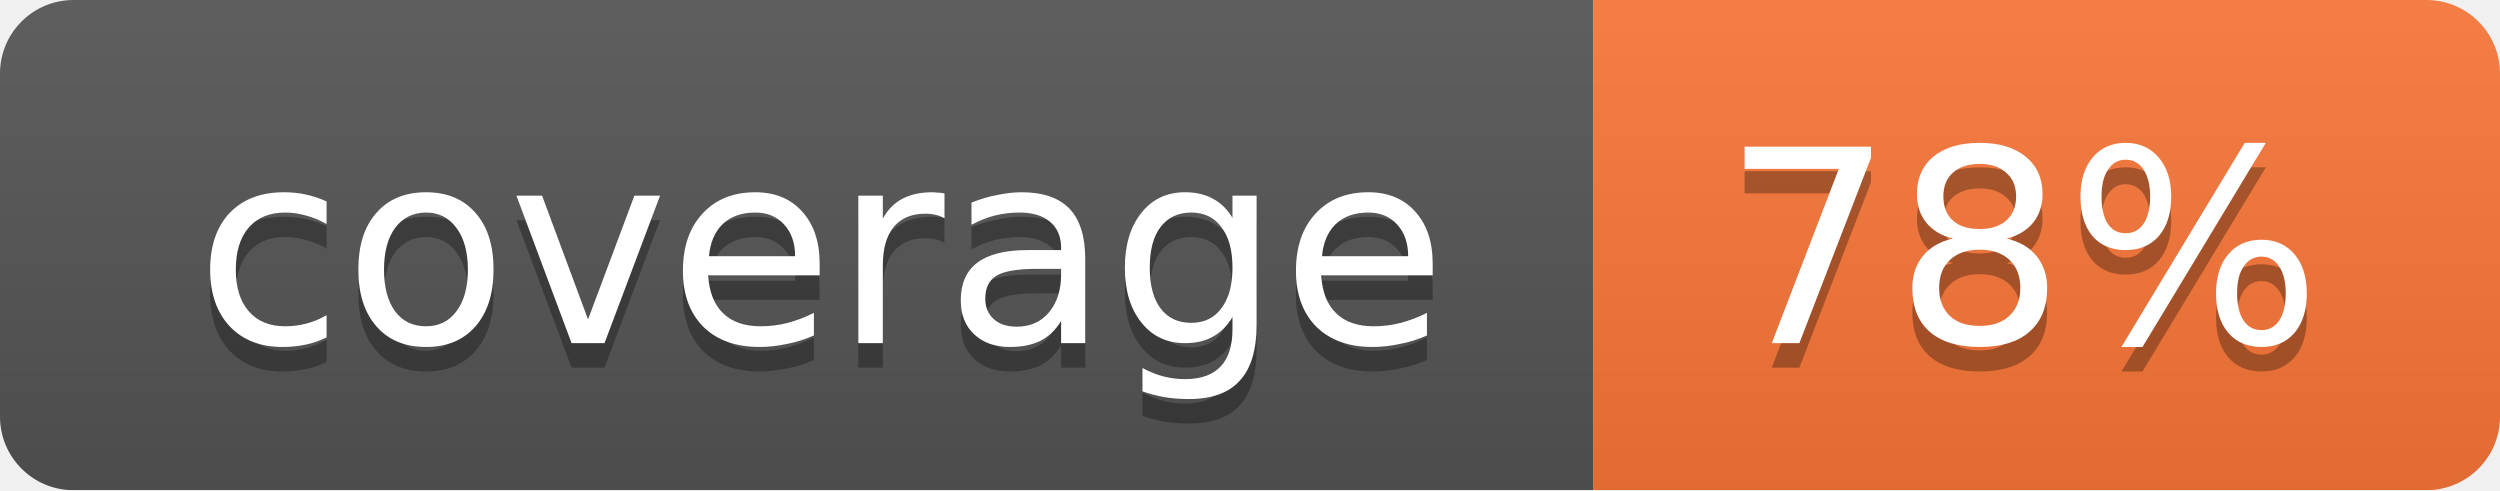
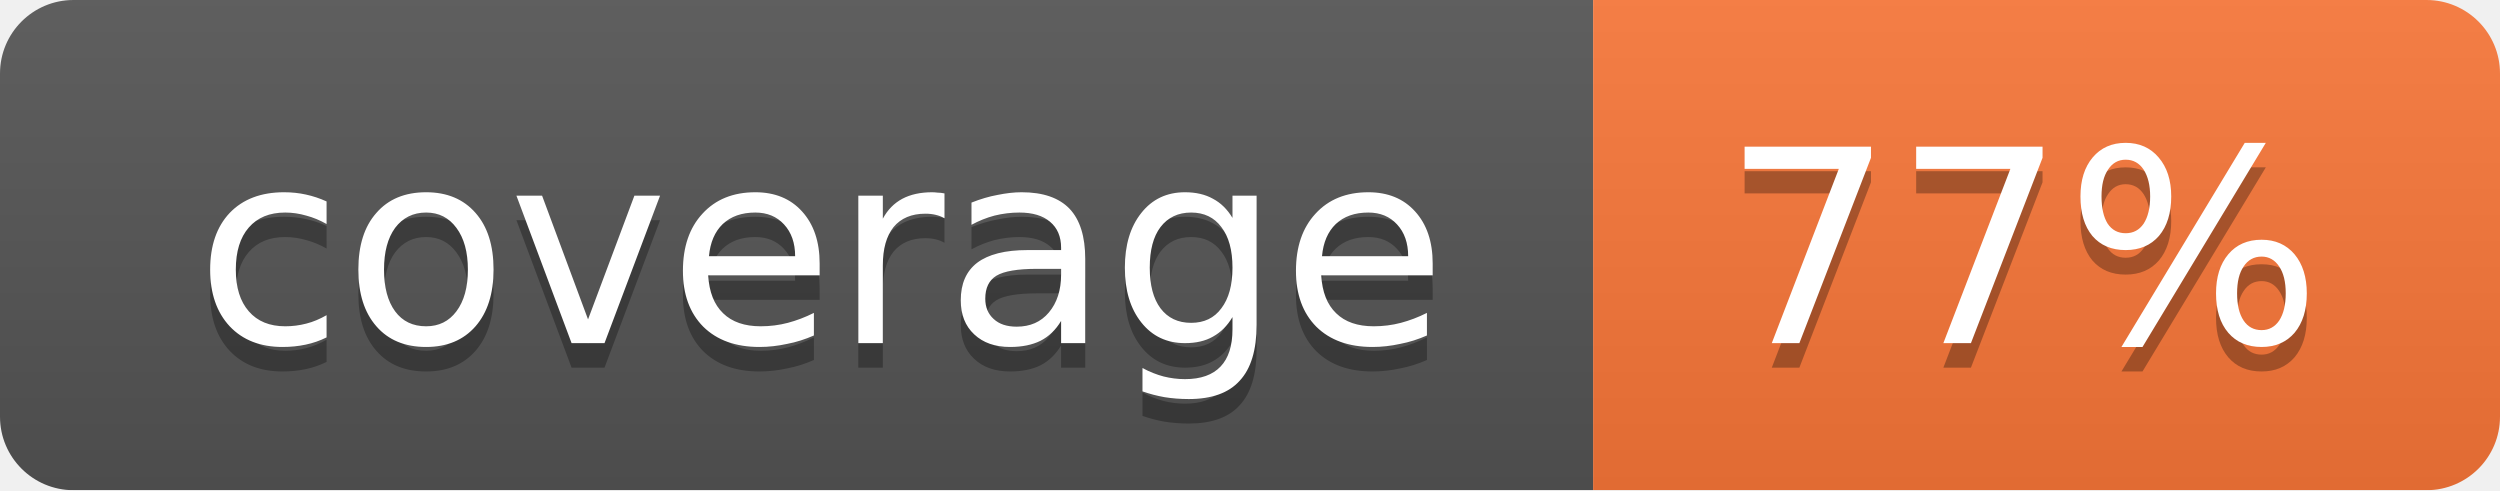
<svg xmlns="http://www.w3.org/2000/svg" width="102" height="20">
  <linearGradient id="smooth" x2="0" y2="100%">
    <stop offset="0" stop-color="#bbb" stop-opacity=".1" />
    <stop offset="1" stop-opacity=".1" />
  </linearGradient>
  <mask id="round">
    <rect width="102" height="20" rx="3" fill="#fff" />
  </mask>
  <g mask="url(#round)">
    <rect width="65" height="20" fill="#555" />
    <rect x="65" width="37" height="20" fill="#fa7739" />
    <rect width="102" height="20" fill="url(#smooth)" />
  </g>
  <g fill="#fff" text-anchor="middle" font-family="DejaVu Sans,Verdana,Geneva,sans-serif" font-size="11">
    <text x="33.5" y="15" fill="#010101" fill-opacity=".3">coverage</text>
    <text x="33.5" y="14">coverage</text>
-     <text x="82.5" y="15" fill="#010101" fill-opacity=".3">78%</text>
-     <text x="82.5" y="14">78%</text>
+     <text x="82.5" y="15" fill="#010101" fill-opacity=".3">77%</text>
+     <text x="82.5" y="14">77%</text>
  </g>
</svg>
